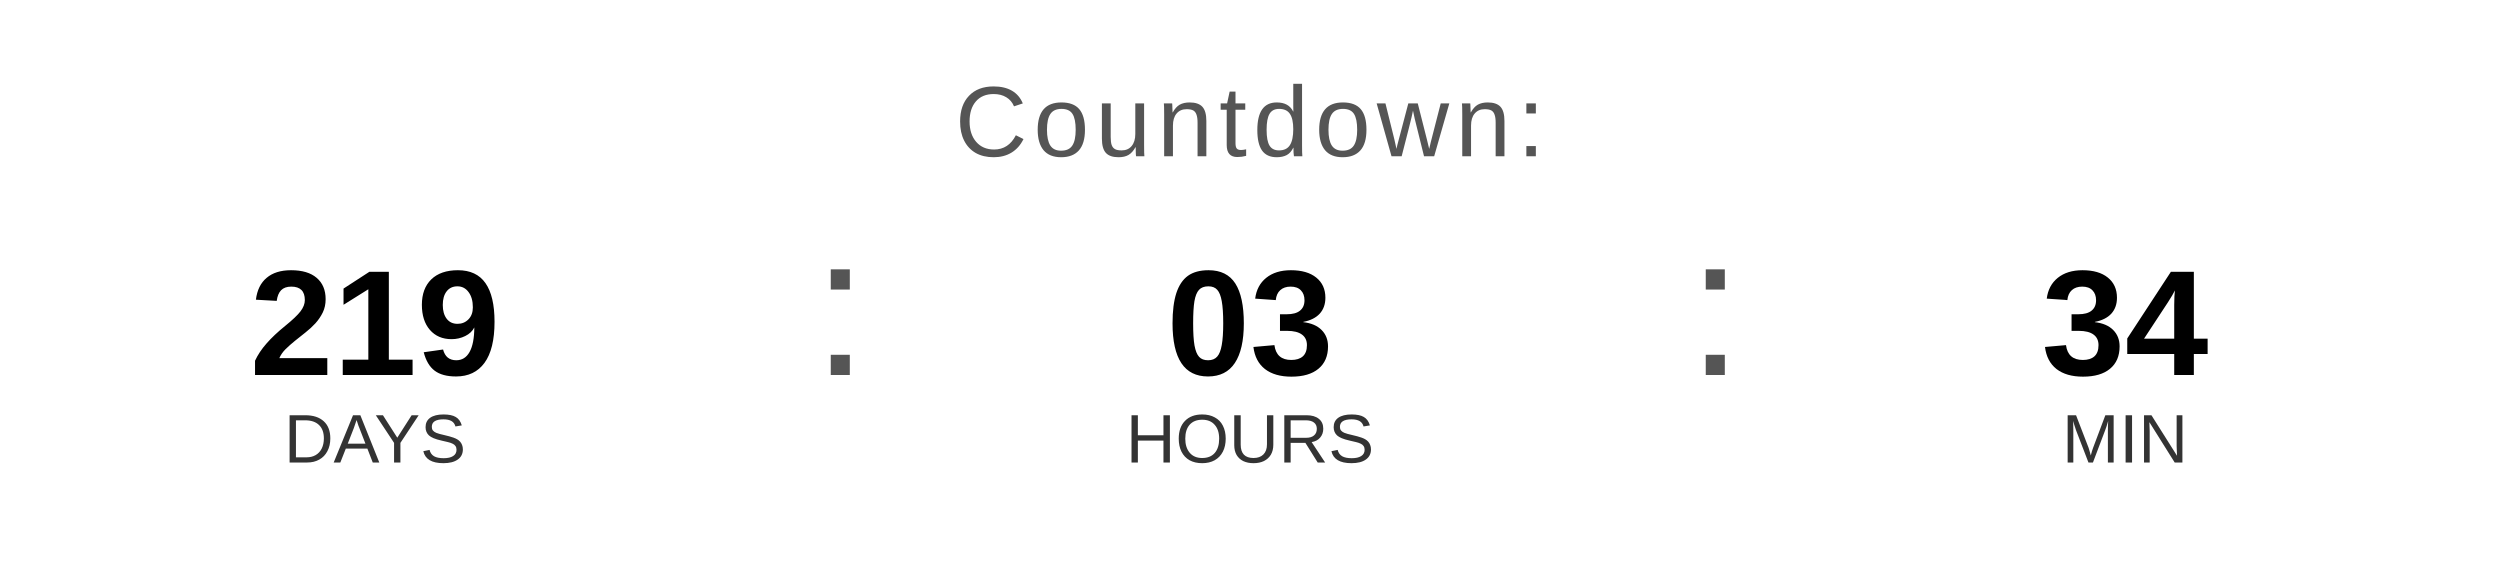
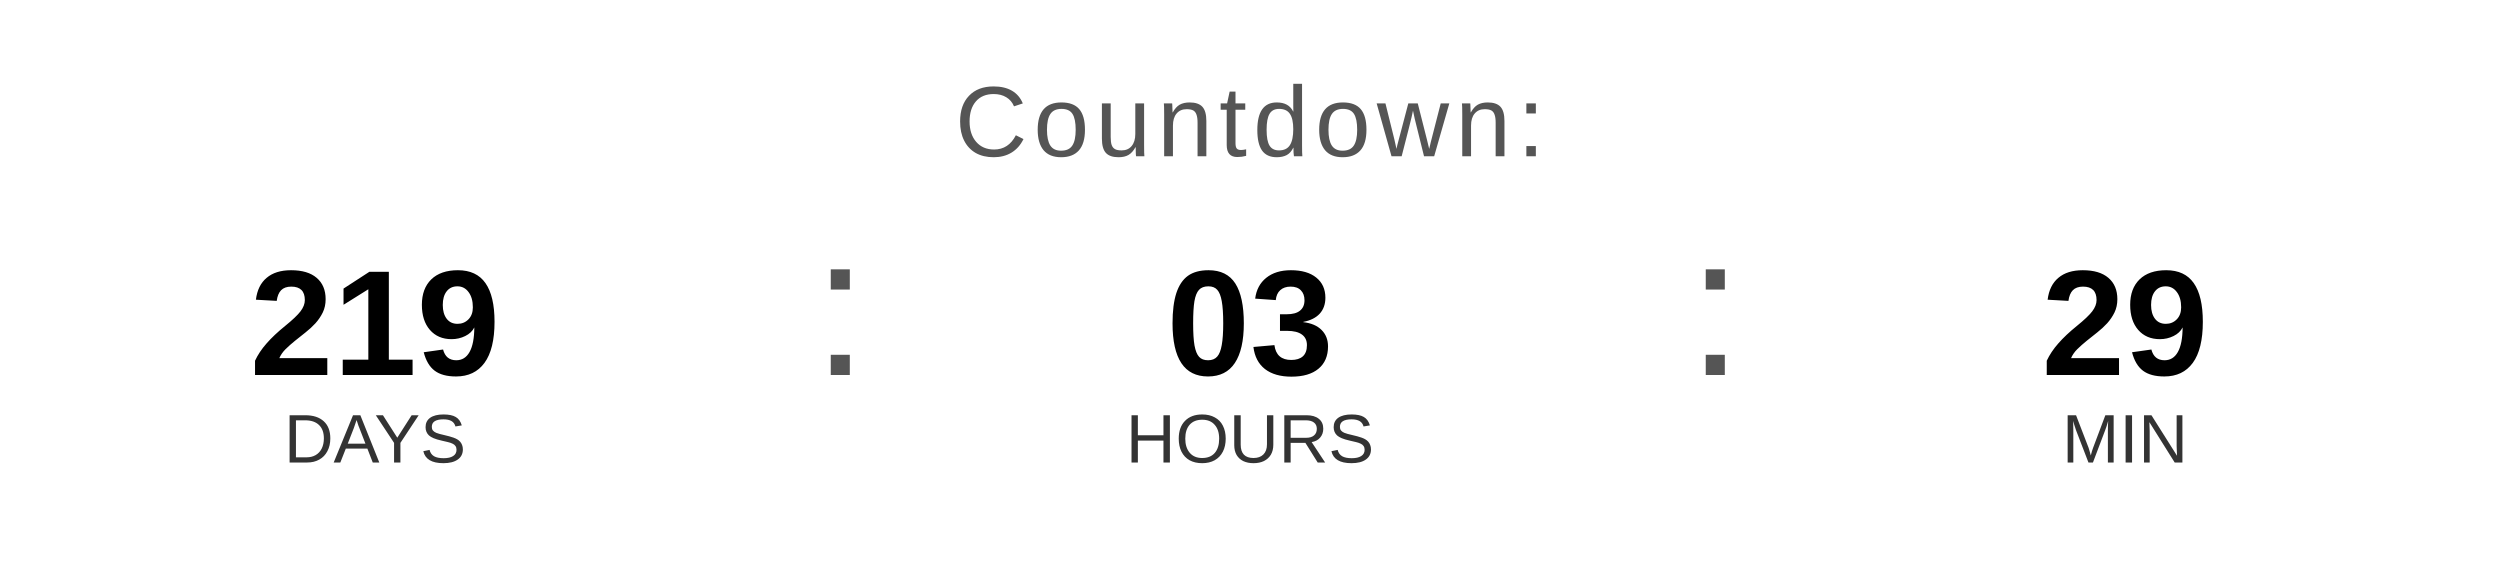
<svg xmlns="http://www.w3.org/2000/svg" width="400" height="90" viewBox="0 0 400 90">
  <text x="200" y="25" font-family="Arial, Helvetica, sans-serif" font-size="16" fill="#555555" text-anchor="middle" letter-spacing="1">
    Countdown:
  </text>
  <text x="60" y="60" font-family="Arial, Helvetica, sans-serif" font-size="24" font-weight="bold" fill="#000000" text-anchor="middle">219</text>
  <text x="60" y="74" font-family="Arial, Helvetica, sans-serif" font-size="11" fill="#333333" text-anchor="middle">DAYS</text>
  <text x="130" y="60" font-family="Arial, sans-serif" font-size="32" fill="#555555">:</text>
  <text x="200" y="60" font-family="Arial, Helvetica, sans-serif" font-size="24" font-weight="bold" fill="#000000" text-anchor="middle">03</text>
  <text x="200" y="74" font-family="Arial, Helvetica, sans-serif" font-size="11" fill="#333333" text-anchor="middle">HOURS</text>
  <text x="270" y="60" font-family="Arial, sans-serif" font-size="32" fill="#555555">:</text>
-   <text x="340" y="60" font-family="Arial, Helvetica, sans-serif" font-size="24" font-weight="bold" fill="#000000" text-anchor="middle">34</text>
+   <text x="340" y="60" font-family="Arial, Helvetica, sans-serif" font-size="24" font-weight="bold" fill="#000000" text-anchor="middle">29</text>
  <text x="340" y="74" font-family="Arial, Helvetica, sans-serif" font-size="11" fill="#333333" text-anchor="middle">MIN</text>
</svg>
